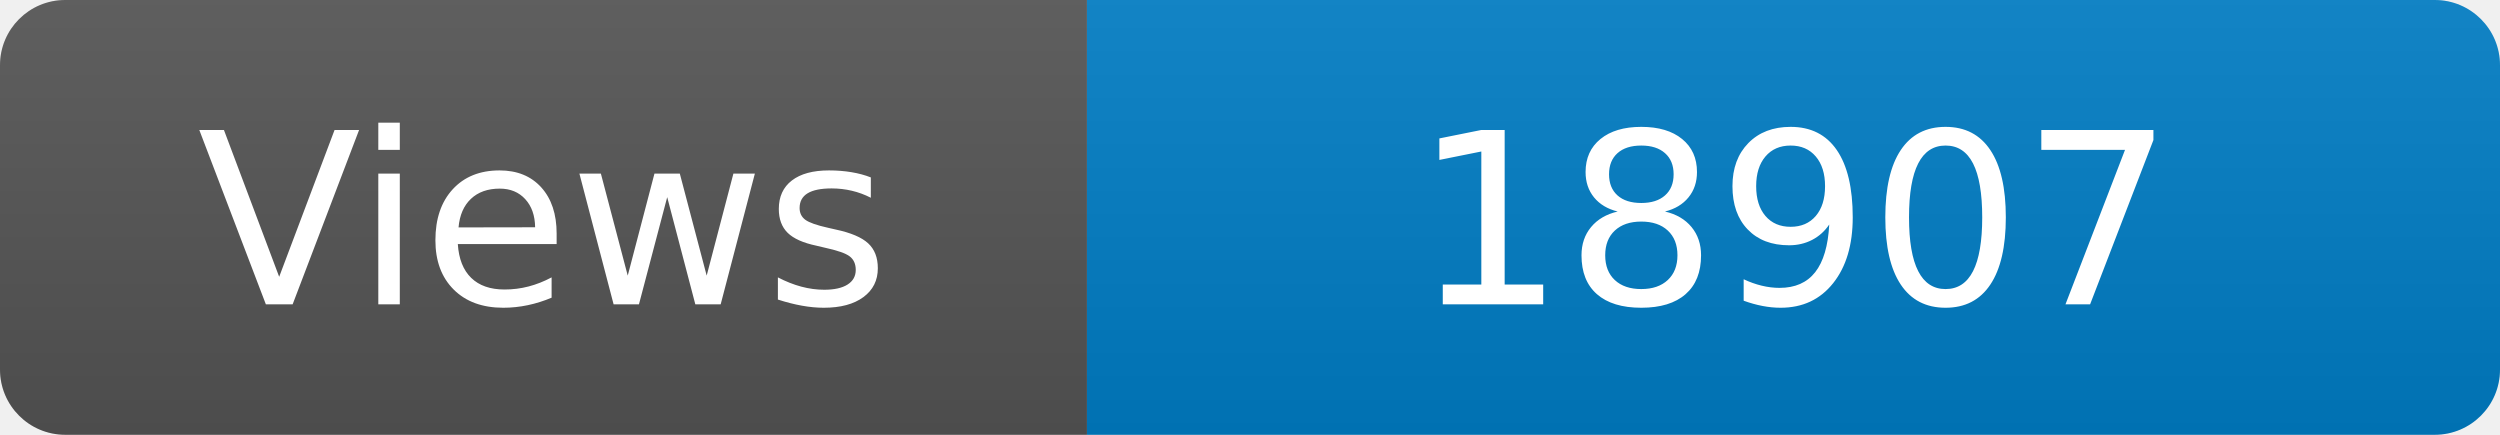
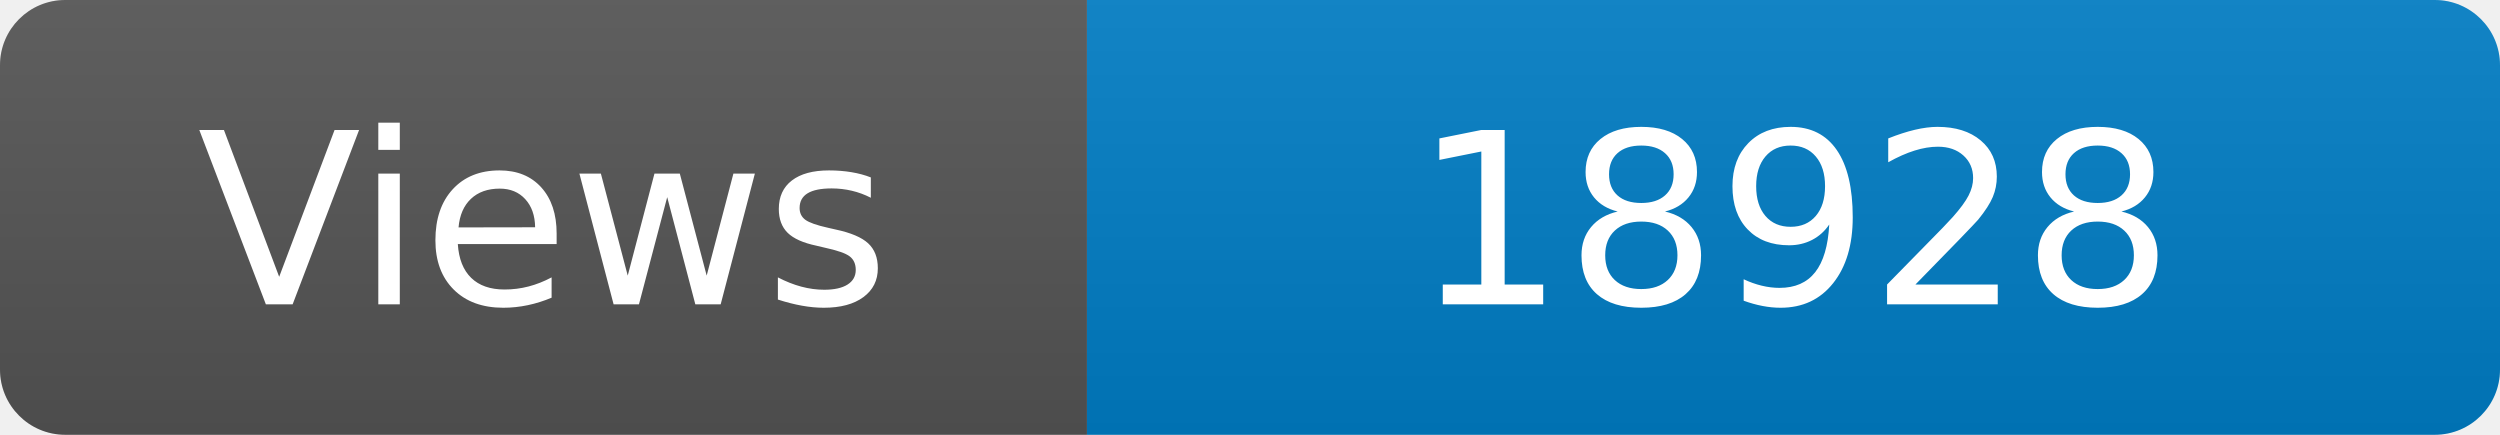
<svg xmlns="http://www.w3.org/2000/svg" width="115" height="20" role="img" aria-label="Maintained?: yes">
  <linearGradient id="s" x2="0" y2="100%">
    <stop offset="0" stop-color="#bbb" stop-opacity=".1" />
    <stop offset="1" stop-opacity=".1" />
  </linearGradient>
  <clipPath id="r">
    <rect width="115" height="20" rx="3" fill="#fff" />
  </clipPath>
  <g clip-path="url(#r)">
    <rect width="50" height="20" fill="#555" />
    <rect x="50" width="160" height="20" fill="#007ec6" />
    <rect width="115" height="20" fill="url(#s)" />
  </g>
  <g fill="#fff" text-anchor="middle" font-family="Verdana,Geneva,DejaVu Sans,sans-serif" font-size="110">
    <text x="250" y="140" transform="scale(.1)" fill="#fff">Views</text>
-     <text x="825" y="140" transform="scale(.1)" fill="#fff">18907</text>
+     <text x="825" y="140" transform="scale(.1)" fill="#fff">18928</text>
  </g>
</svg>
